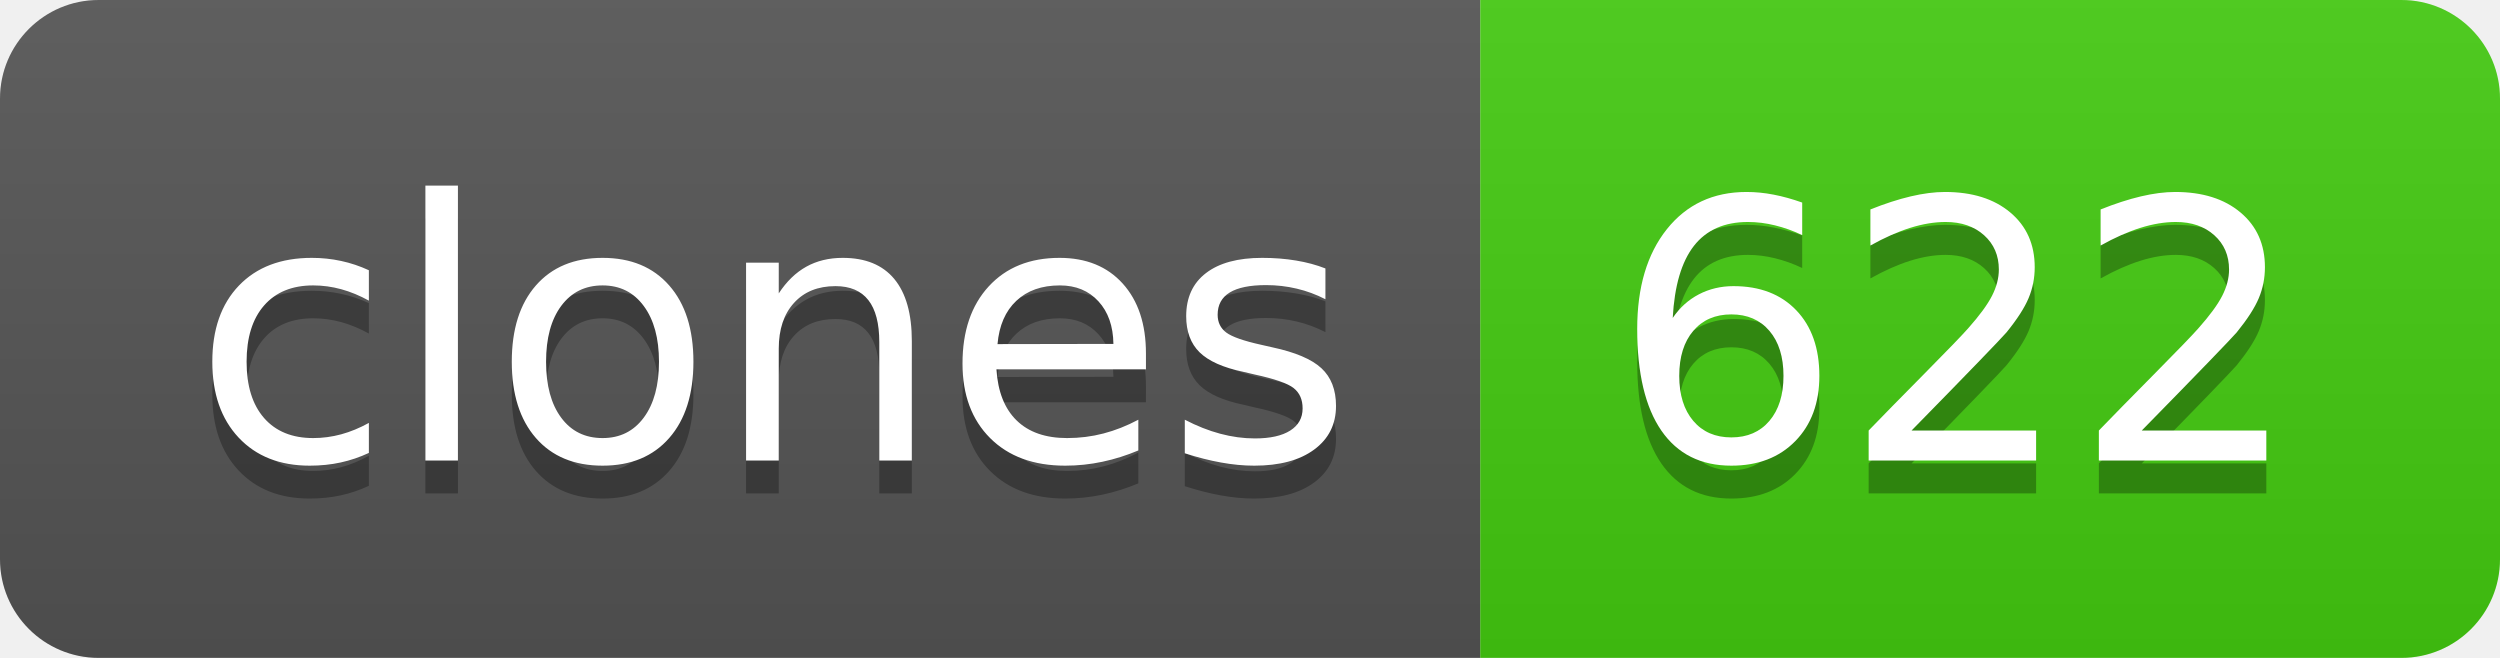
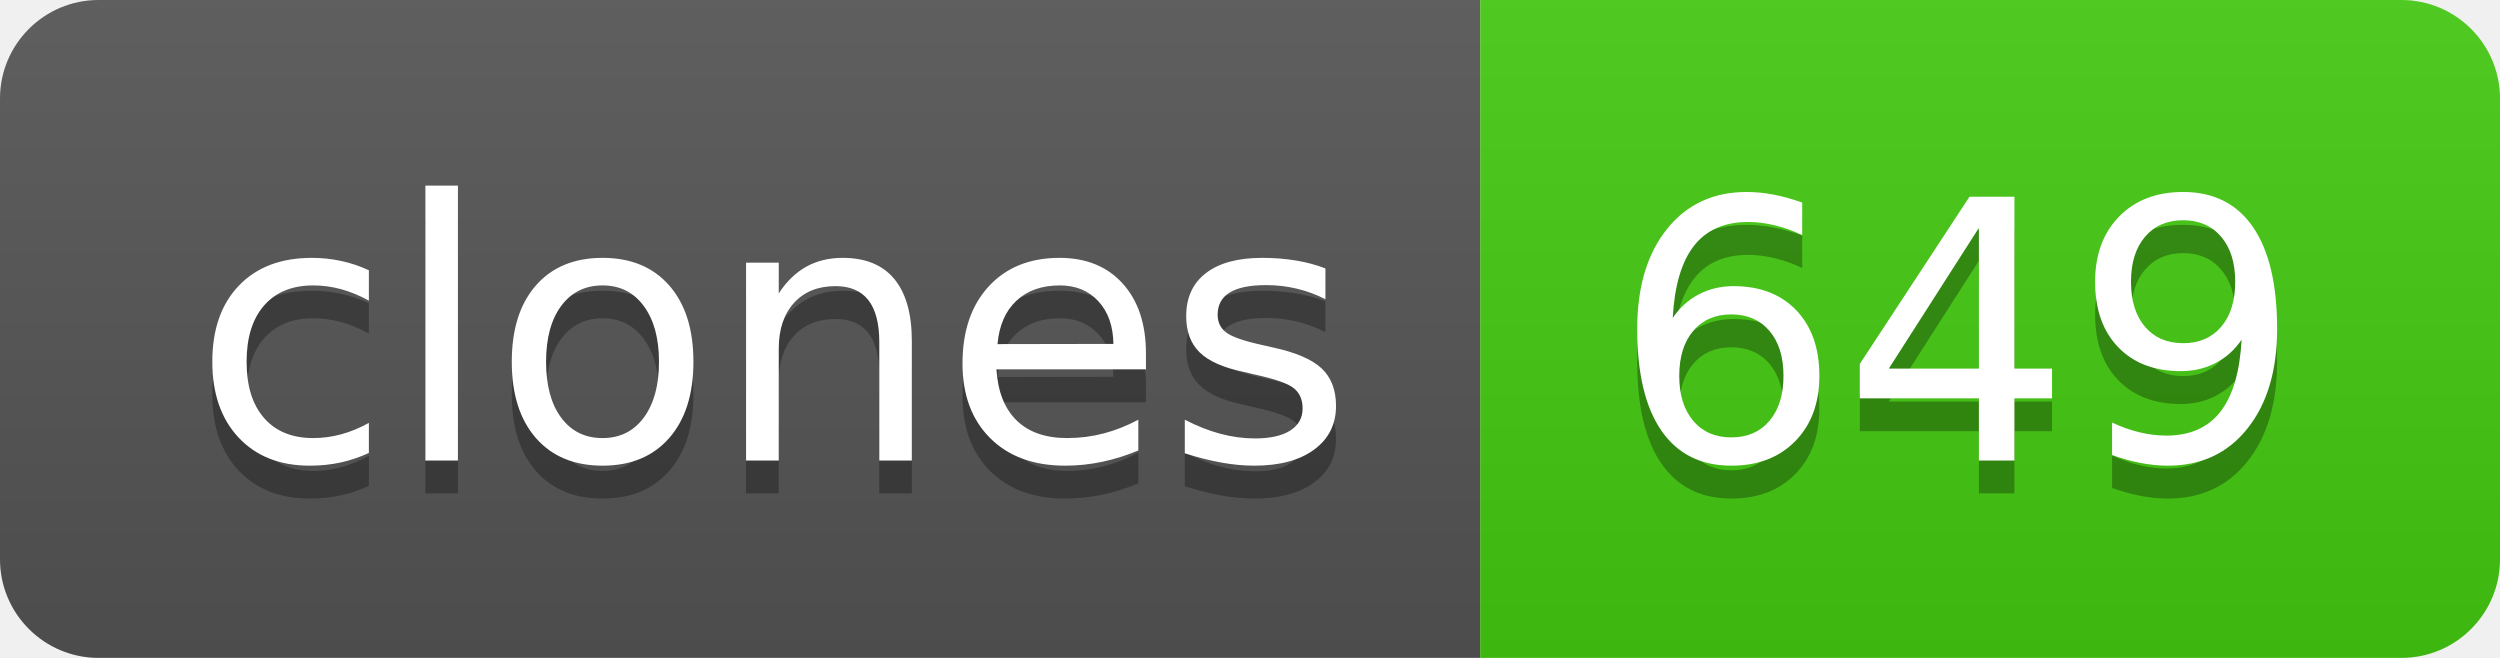
- <svg xmlns="http://www.w3.org/2000/svg" width="76" height="20" role="img" aria-label="clones: 622">
+ <svg xmlns="http://www.w3.org/2000/svg" width="76" height="20" role="img" aria-label="clones: 649">
  <linearGradient id="s" x2="0" y2="100%">
    <stop offset="0" stop-color="#bbb" stop-opacity=".1" />
    <stop offset="1" stop-opacity=".1" />
  </linearGradient>
  <clipPath id="r">
    <rect width="76" height="20" rx="3" fill="#fff" />
  </clipPath>
  <g clip-path="url(#r)">
    <rect width="45" height="20" fill="#555" />
    <rect x="45" width="31" height="20" fill="#4c1" />
    <rect width="76" height="20" fill="url(#s)" />
  </g>
  <g fill="#fff" text-anchor="middle" font-family="Verdana,Geneva,DejaVu Sans,sans-serif" text-rendering="geometricPrecision" font-size="110">
    <text aria-hidden="true" x="235" y="150" fill="#010101" fill-opacity=".3" transform="scale(.1)" textLength="350">clones</text>
    <text x="235" y="140" transform="scale(.1)" fill="#fff" textLength="350">clones</text>
-     <text aria-hidden="true" x="595" y="150" fill="#010101" fill-opacity=".3" transform="scale(.1)" textLength="210">622</text>
-     <text x="595" y="140" transform="scale(.1)" fill="#fff" textLength="210">622</text>
+     <text aria-hidden="true" x="595" y="150" fill="#010101" fill-opacity=".3" transform="scale(.1)" textLength="210">649</text>
+     <text x="595" y="140" transform="scale(.1)" fill="#fff" textLength="210">649</text>
  </g>
</svg>
